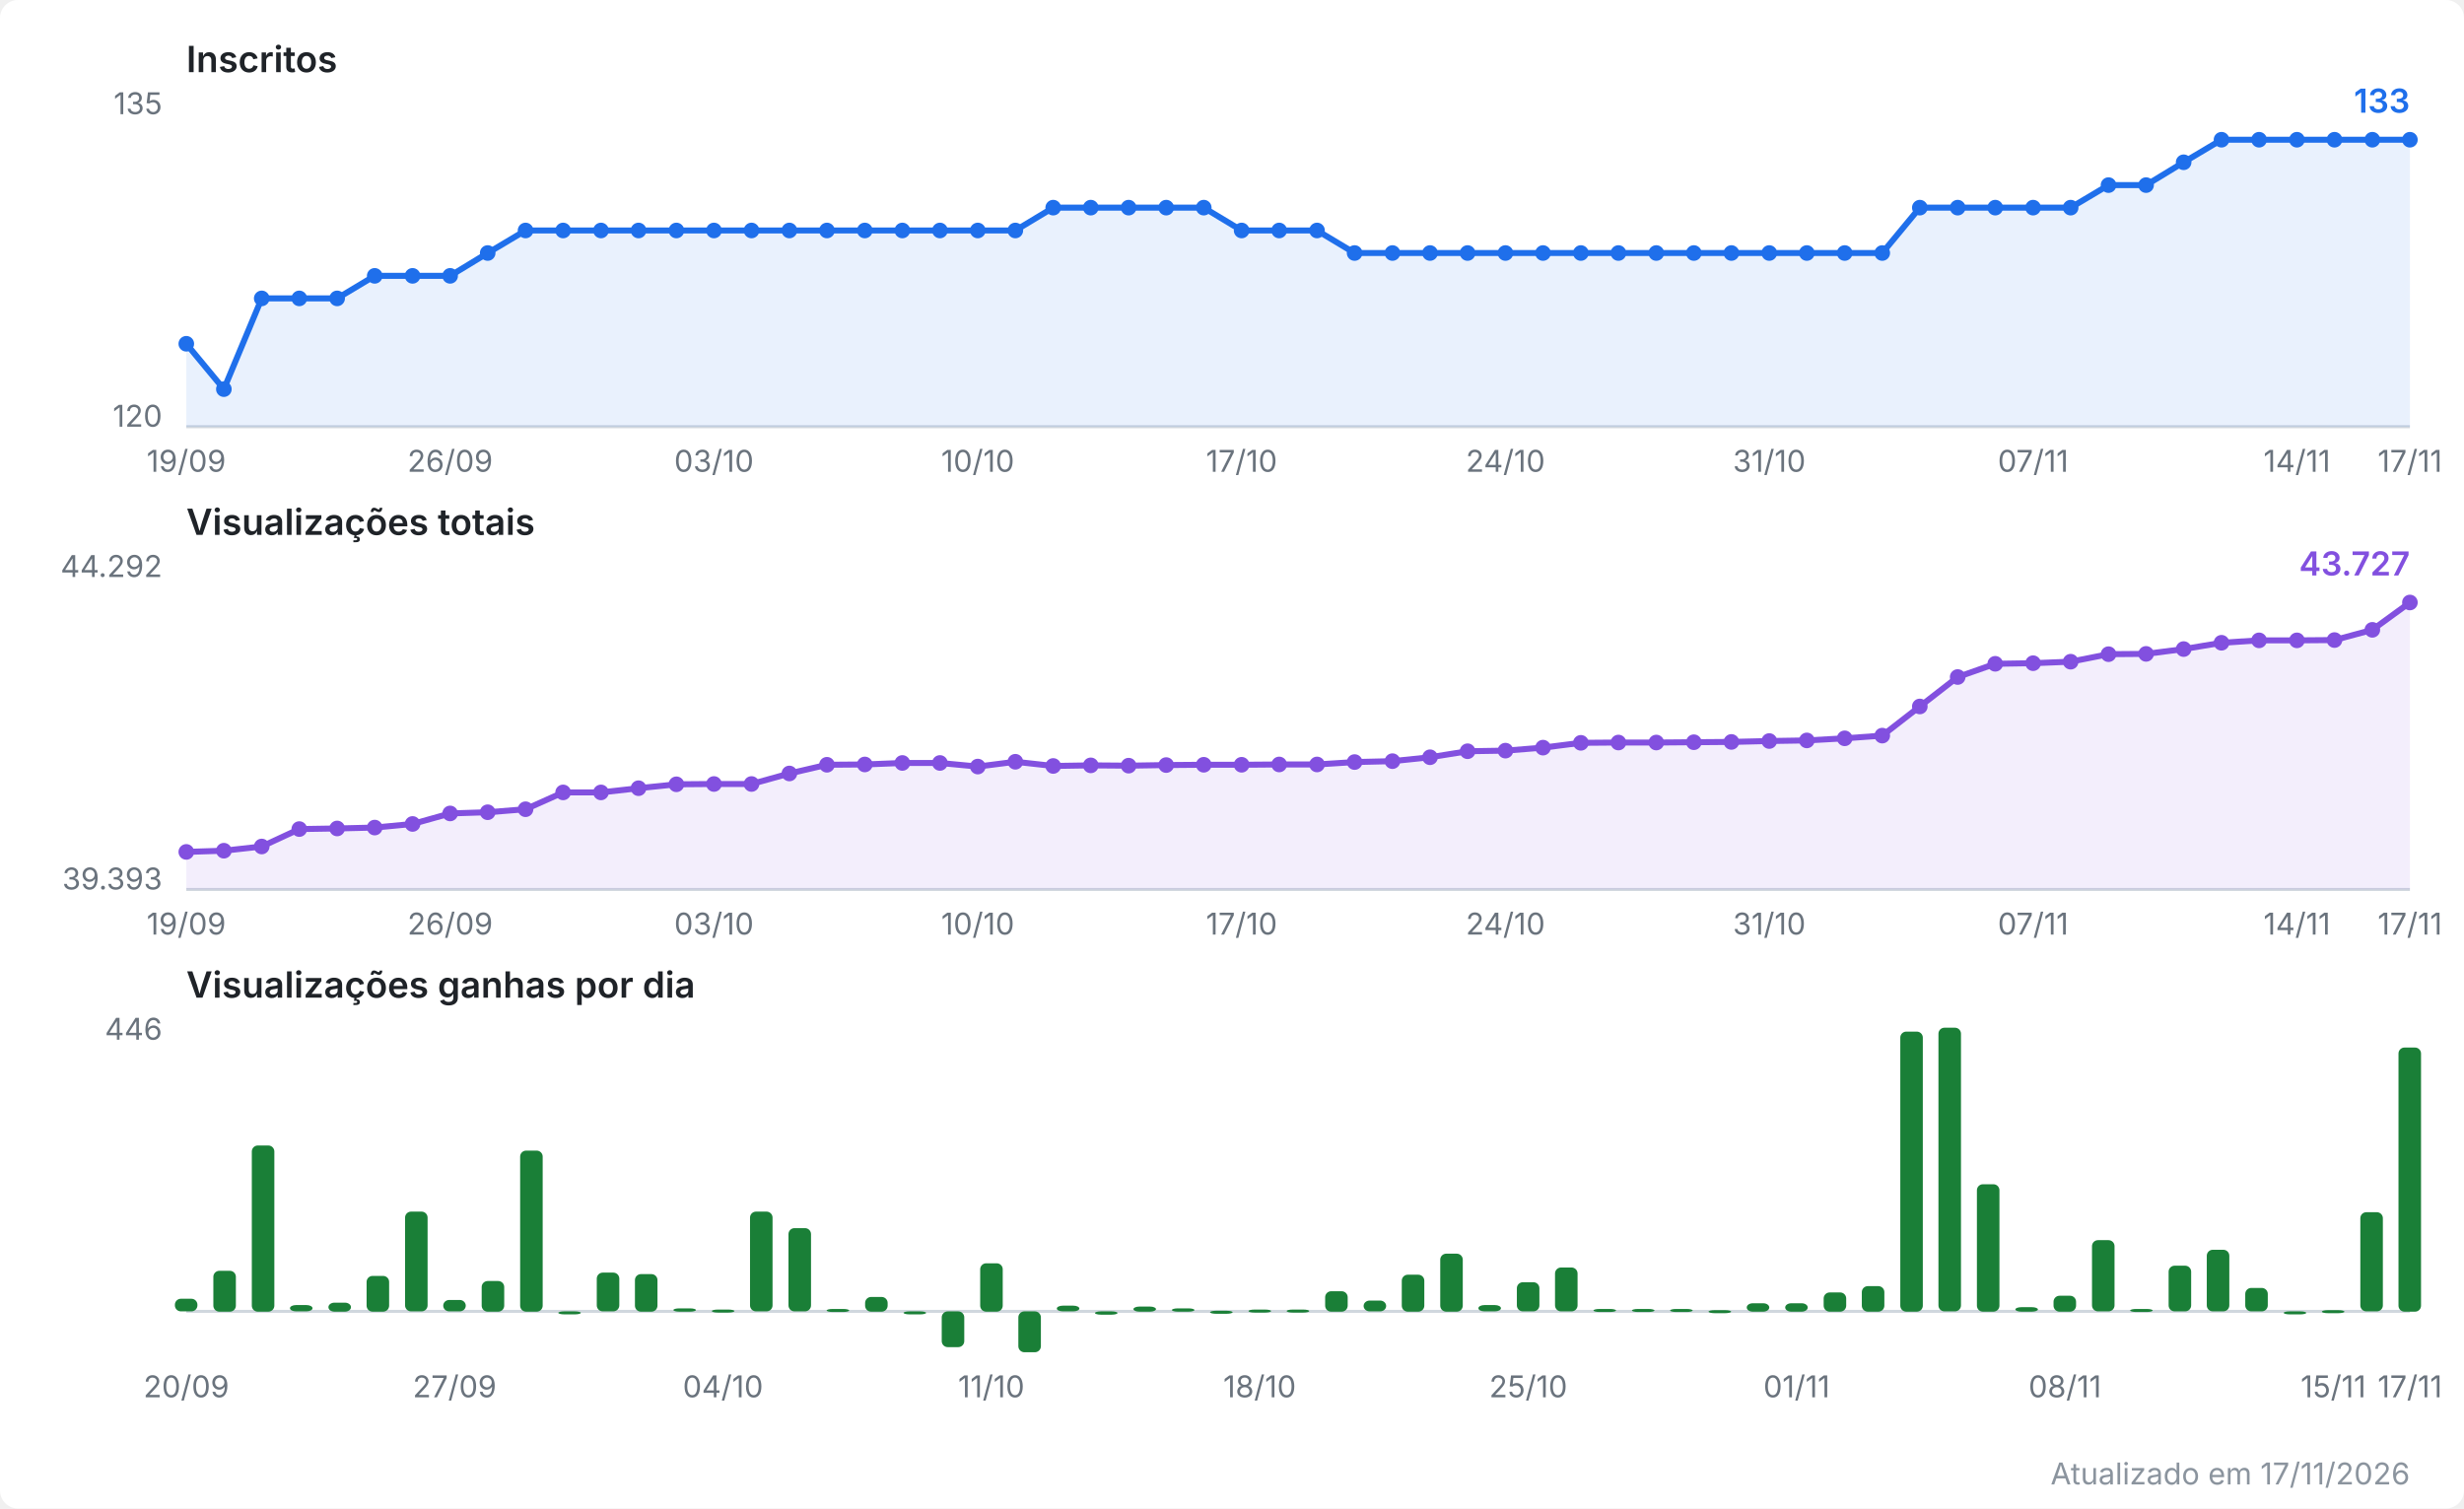
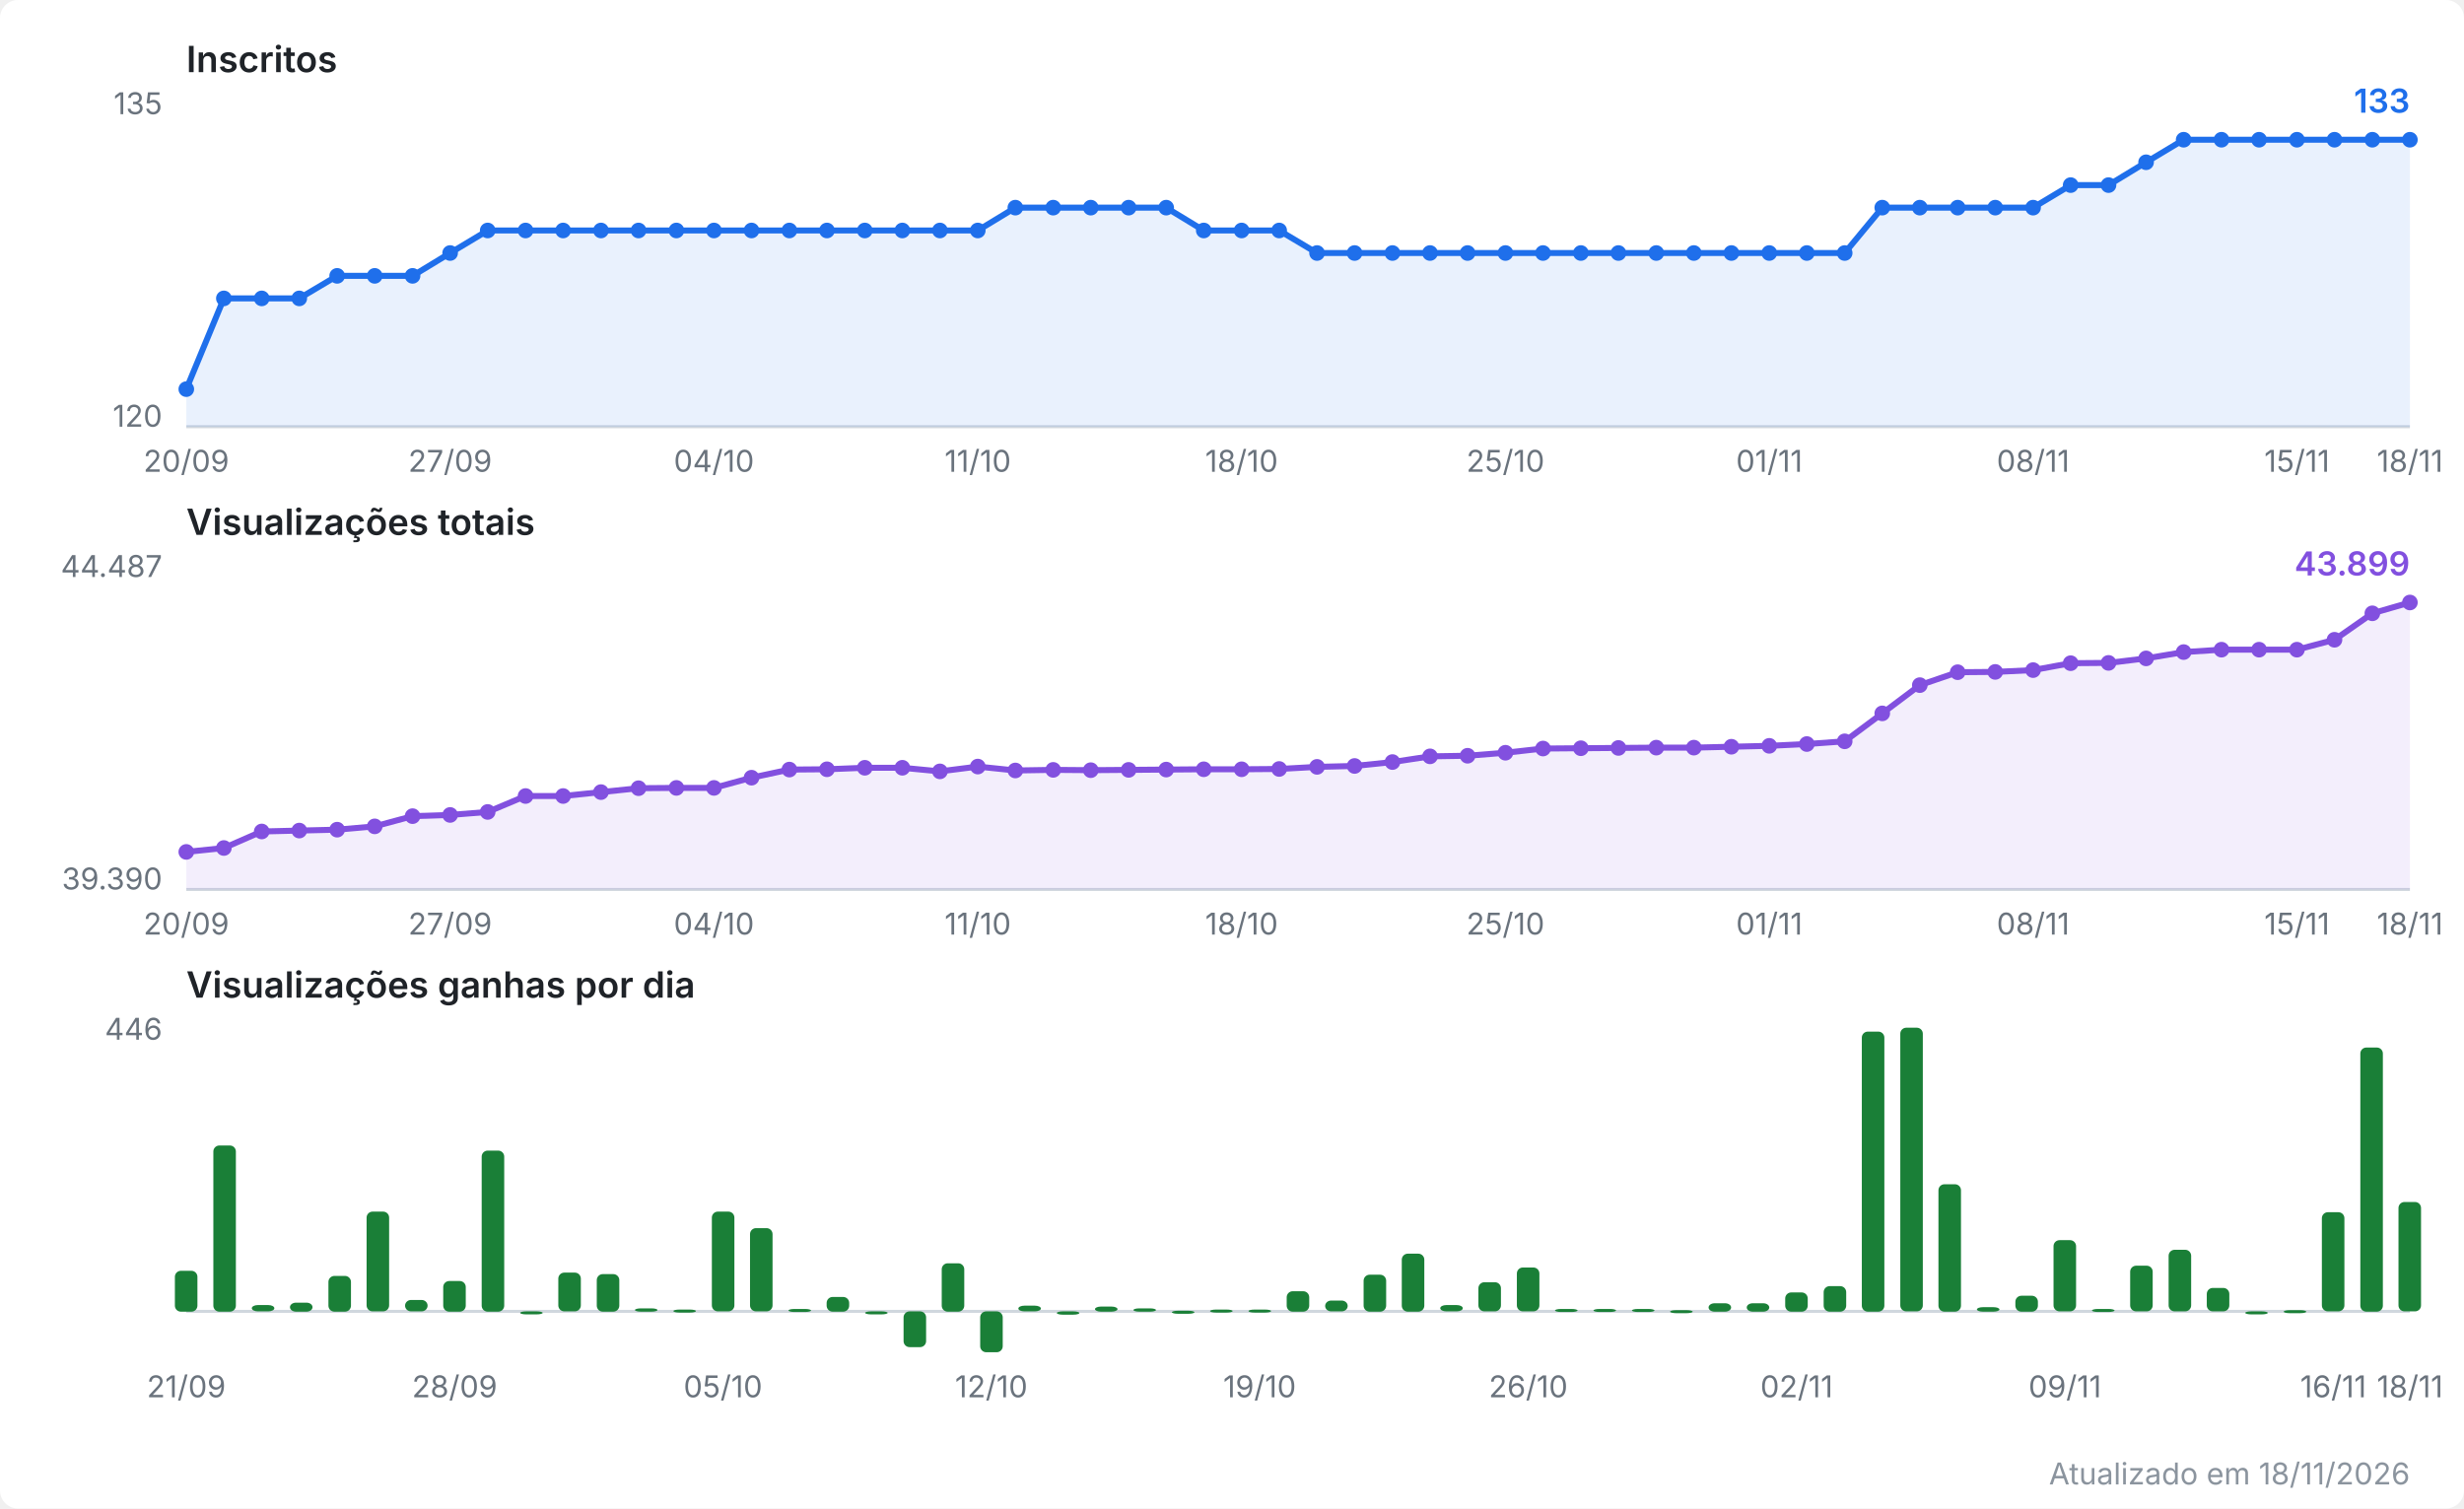
<svg xmlns="http://www.w3.org/2000/svg" viewBox="0 0 820 502" width="820" height="502" role="img" aria-label="Evolução do canal no YouTube">
  <style>
  .fundo { fill: #ffffff; }
  .titulo { font: 600 12px system-ui, -apple-system, Segoe UI, sans-serif; fill: #1f2328; }
  .escala { font: 10px system-ui, -apple-system, Segoe UI, sans-serif; fill: #6a737d; }
  .valor  { font: 600 11px system-ui, -apple-system, Segoe UI, sans-serif; }
  .rodape { font: 10px system-ui, -apple-system, Segoe UI, sans-serif; fill: #8b949e; }
  .eixo { stroke: #d0d7de; stroke-width: 1; }
  .linha { fill: none; stroke-width: 2; stroke-linejoin: round; stroke-linecap: round; }
  .inscritos { stroke: #1f6feb; }
  .inscritos.area { fill: #1f6feb; opacity: 0.10; stroke: none; }
  .inscritos.ponto, .inscritos.valor { fill: #1f6feb; stroke: none; }
  .views { stroke: #8250df; }
  .views.area { fill: #8250df; opacity: 0.10; stroke: none; }
  .views.ponto, .views.valor { fill: #8250df; stroke: none; }
  .barra.ganho { fill: #1a7f37; }
  @media (prefers-color-scheme: dark) {
    .fundo { fill: #0d1117; }
    .titulo { fill: #e6edf3; }
    .escala, .rodape { fill: #8b949e; }
    .eixo { stroke: #30363d; }
    .inscritos { stroke: #58a6ff; }
    .inscritos.area { fill: #58a6ff; }
    .inscritos.ponto, .inscritos.valor { fill: #58a6ff; }
    .views { stroke: #bc8cff; }
    .views.area { fill: #bc8cff; }
    .views.ponto, .views.valor { fill: #bc8cff; }
    .barra.ganho { fill: #3fb950; }
  }
</style>
  <rect class="fundo" width="820" height="502" rx="6" />
  <text class="titulo" x="62" y="24.0">Inscritos</text>
  <line class="eixo" x1="62" y1="142.0" x2="802" y2="142.0" />
  <text class="escala" x="54" y="38.0" text-anchor="end">135</text>
  <text class="escala" x="54" y="142.0" text-anchor="end">120</text>
-   <polygon class="area inscritos" points="62.0,142.0 62.0,114.4 74.5,129.5 87.1,99.3 99.6,99.3 112.2,99.3 124.7,91.8 137.3,91.8 149.8,91.8 162.3,84.2 174.9,76.7 187.4,76.7 200.0,76.7 212.5,76.7 225.1,76.7 237.6,76.7 250.1,76.7 262.7,76.7 275.2,76.7 287.8,76.7 300.3,76.7 312.8,76.7 325.4,76.7 337.9,76.7 350.5,69.1 363.0,69.1 375.6,69.1 388.1,69.1 400.6,69.1 413.2,76.7 425.7,76.7 438.3,76.7 450.8,84.2 463.4,84.2 475.9,84.2 488.4,84.2 501.0,84.2 513.5,84.2 526.1,84.2 538.6,84.2 551.2,84.2 563.7,84.2 576.2,84.2 588.8,84.2 601.3,84.2 613.9,84.2 626.4,84.2 638.9,69.1 651.5,69.1 664.0,69.1 676.6,69.1 689.1,69.1 701.7,61.6 714.2,61.6 726.7,54.0 739.3,46.5 751.8,46.5 764.4,46.5 776.9,46.5 789.5,46.5 802.0,46.5 802.0,142.0" />
-   <polyline class="linha inscritos" points="62.0,114.4 74.5,129.5 87.1,99.3 99.6,99.3 112.2,99.3 124.7,91.8 137.3,91.8 149.8,91.8 162.3,84.2 174.9,76.7 187.4,76.7 200.0,76.7 212.5,76.7 225.1,76.7 237.6,76.7 250.1,76.7 262.7,76.7 275.2,76.7 287.8,76.7 300.3,76.7 312.8,76.7 325.4,76.7 337.9,76.7 350.5,69.1 363.0,69.1 375.6,69.1 388.1,69.1 400.6,69.1 413.2,76.7 425.7,76.7 438.3,76.7 450.8,84.2 463.4,84.2 475.9,84.2 488.4,84.2 501.0,84.2 513.5,84.2 526.1,84.2 538.6,84.2 551.2,84.2 563.7,84.2 576.2,84.2 588.8,84.2 601.3,84.2 613.9,84.2 626.4,84.2 638.9,69.1 651.5,69.1 664.0,69.1 676.6,69.1 689.1,69.1 701.7,61.6 714.2,61.6 726.7,54.0 739.3,46.5 751.8,46.5 764.4,46.5 776.9,46.5 789.5,46.5 802.0,46.5" />
-   <circle class="ponto inscritos" cx="62.0" cy="114.4" r="2.6" />
-   <circle class="ponto inscritos" cx="74.5" cy="129.5" r="2.6" />
+   <polygon class="area inscritos" points="62.0,142.0 62.0,129.5 74.5,99.3 87.1,99.3 99.6,99.3 112.2,91.8 124.7,91.8 137.3,91.8 149.8,84.2 162.3,76.7 174.9,76.7 187.4,76.7 200.0,76.7 212.5,76.7 225.1,76.7 237.6,76.7 250.1,76.7 262.7,76.7 275.2,76.7 287.8,76.7 300.3,76.7 312.8,76.7 325.4,76.7 337.9,69.1 350.5,69.1 363.0,69.1 375.6,69.1 388.1,69.1 400.6,76.7 413.2,76.7 425.7,76.7 438.3,84.2 450.8,84.2 463.4,84.2 475.9,84.2 488.4,84.2 501.0,84.2 513.5,84.2 526.1,84.2 538.6,84.2 551.2,84.2 563.7,84.2 576.2,84.2 588.8,84.2 601.3,84.2 613.9,84.2 626.4,69.1 638.9,69.1 651.5,69.1 664.0,69.1 676.6,69.1 689.1,61.6 701.7,61.6 714.2,54.0 726.7,46.5 739.3,46.5 751.8,46.5 764.4,46.5 776.9,46.5 789.5,46.5 802.0,46.5 802.0,142.0" />
+   <polyline class="linha inscritos" points="62.0,129.5 74.5,99.3 87.1,99.3 99.6,99.3 112.2,91.8 124.7,91.8 137.3,91.8 149.8,84.2 162.3,76.7 174.9,76.7 187.4,76.7 200.0,76.7 212.5,76.7 225.1,76.7 237.6,76.7 250.1,76.7 262.7,76.7 275.2,76.7 287.8,76.7 300.3,76.7 312.8,76.7 325.4,76.7 337.9,69.1 350.5,69.1 363.0,69.1 375.6,69.1 388.1,69.1 400.6,76.7 413.2,76.7 425.7,76.7 438.3,84.2 450.8,84.2 463.4,84.2 475.9,84.2 488.4,84.2 501.0,84.2 513.5,84.2 526.1,84.2 538.6,84.2 551.2,84.2 563.7,84.2 576.2,84.2 588.8,84.2 601.3,84.2 613.9,84.2 626.4,69.1 638.9,69.1 651.5,69.1 664.0,69.1 676.6,69.1 689.1,61.6 701.7,61.6 714.2,54.0 726.7,46.5 739.3,46.5 751.8,46.5 764.4,46.5 776.9,46.5 789.5,46.5 802.0,46.5" />
+   <circle class="ponto inscritos" cx="62.0" cy="129.5" r="2.6" />
+   <circle class="ponto inscritos" cx="74.5" cy="99.3" r="2.6" />
  <circle class="ponto inscritos" cx="87.1" cy="99.3" r="2.6" />
  <circle class="ponto inscritos" cx="99.6" cy="99.3" r="2.6" />
-   <circle class="ponto inscritos" cx="112.2" cy="99.3" r="2.6" />
+   <circle class="ponto inscritos" cx="112.2" cy="91.8" r="2.6" />
  <circle class="ponto inscritos" cx="124.7" cy="91.8" r="2.6" />
  <circle class="ponto inscritos" cx="137.3" cy="91.8" r="2.6" />
-   <circle class="ponto inscritos" cx="149.8" cy="91.8" r="2.6" />
-   <circle class="ponto inscritos" cx="162.3" cy="84.2" r="2.6" />
+   <circle class="ponto inscritos" cx="149.8" cy="84.2" r="2.6" />
+   <circle class="ponto inscritos" cx="162.3" cy="76.7" r="2.6" />
  <circle class="ponto inscritos" cx="174.9" cy="76.7" r="2.6" />
  <circle class="ponto inscritos" cx="187.4" cy="76.7" r="2.6" />
  <circle class="ponto inscritos" cx="200.0" cy="76.7" r="2.6" />
  <circle class="ponto inscritos" cx="212.5" cy="76.7" r="2.6" />
  <circle class="ponto inscritos" cx="225.1" cy="76.7" r="2.6" />
  <circle class="ponto inscritos" cx="237.6" cy="76.7" r="2.6" />
  <circle class="ponto inscritos" cx="250.1" cy="76.7" r="2.6" />
  <circle class="ponto inscritos" cx="262.7" cy="76.7" r="2.6" />
  <circle class="ponto inscritos" cx="275.2" cy="76.7" r="2.6" />
  <circle class="ponto inscritos" cx="287.8" cy="76.7" r="2.6" />
  <circle class="ponto inscritos" cx="300.3" cy="76.7" r="2.6" />
  <circle class="ponto inscritos" cx="312.8" cy="76.7" r="2.6" />
  <circle class="ponto inscritos" cx="325.4" cy="76.7" r="2.6" />
-   <circle class="ponto inscritos" cx="337.9" cy="76.7" r="2.6" />
+   <circle class="ponto inscritos" cx="337.9" cy="69.1" r="2.6" />
  <circle class="ponto inscritos" cx="350.5" cy="69.1" r="2.6" />
  <circle class="ponto inscritos" cx="363.0" cy="69.1" r="2.6" />
  <circle class="ponto inscritos" cx="375.6" cy="69.1" r="2.6" />
  <circle class="ponto inscritos" cx="388.1" cy="69.1" r="2.6" />
-   <circle class="ponto inscritos" cx="400.6" cy="69.1" r="2.6" />
+   <circle class="ponto inscritos" cx="400.6" cy="76.7" r="2.6" />
  <circle class="ponto inscritos" cx="413.2" cy="76.7" r="2.6" />
  <circle class="ponto inscritos" cx="425.7" cy="76.7" r="2.6" />
-   <circle class="ponto inscritos" cx="438.3" cy="76.7" r="2.6" />
+   <circle class="ponto inscritos" cx="438.3" cy="84.2" r="2.6" />
  <circle class="ponto inscritos" cx="450.8" cy="84.2" r="2.6" />
  <circle class="ponto inscritos" cx="463.4" cy="84.2" r="2.6" />
  <circle class="ponto inscritos" cx="475.9" cy="84.2" r="2.6" />
  <circle class="ponto inscritos" cx="488.4" cy="84.2" r="2.6" />
  <circle class="ponto inscritos" cx="501.0" cy="84.2" r="2.6" />
  <circle class="ponto inscritos" cx="513.5" cy="84.2" r="2.6" />
  <circle class="ponto inscritos" cx="526.1" cy="84.2" r="2.6" />
  <circle class="ponto inscritos" cx="538.6" cy="84.2" r="2.6" />
  <circle class="ponto inscritos" cx="551.2" cy="84.2" r="2.6" />
  <circle class="ponto inscritos" cx="563.7" cy="84.2" r="2.6" />
  <circle class="ponto inscritos" cx="576.2" cy="84.2" r="2.6" />
  <circle class="ponto inscritos" cx="588.8" cy="84.2" r="2.6" />
  <circle class="ponto inscritos" cx="601.3" cy="84.2" r="2.6" />
  <circle class="ponto inscritos" cx="613.9" cy="84.2" r="2.6" />
-   <circle class="ponto inscritos" cx="626.4" cy="84.2" r="2.6" />
+   <circle class="ponto inscritos" cx="626.4" cy="69.1" r="2.6" />
  <circle class="ponto inscritos" cx="638.9" cy="69.1" r="2.6" />
  <circle class="ponto inscritos" cx="651.5" cy="69.1" r="2.6" />
  <circle class="ponto inscritos" cx="664.0" cy="69.1" r="2.6" />
  <circle class="ponto inscritos" cx="676.6" cy="69.1" r="2.6" />
-   <circle class="ponto inscritos" cx="689.1" cy="69.1" r="2.6" />
+   <circle class="ponto inscritos" cx="689.1" cy="61.6" r="2.6" />
  <circle class="ponto inscritos" cx="701.7" cy="61.6" r="2.6" />
-   <circle class="ponto inscritos" cx="714.2" cy="61.6" r="2.6" />
-   <circle class="ponto inscritos" cx="726.7" cy="54.0" r="2.6" />
+   <circle class="ponto inscritos" cx="714.2" cy="54.0" r="2.6" />
+   <circle class="ponto inscritos" cx="726.7" cy="46.5" r="2.6" />
  <circle class="ponto inscritos" cx="739.3" cy="46.5" r="2.6" />
  <circle class="ponto inscritos" cx="751.8" cy="46.5" r="2.6" />
  <circle class="ponto inscritos" cx="764.4" cy="46.5" r="2.6" />
  <circle class="ponto inscritos" cx="776.9" cy="46.5" r="2.6" />
  <circle class="ponto inscritos" cx="789.5" cy="46.5" r="2.6" />
  <circle class="ponto inscritos" cx="802.0" cy="46.5" r="2.6" />
  <text class="valor inscritos" x="802.0" y="37.5" text-anchor="end">133</text>
-   <text class="escala" x="62.0" y="157.0" text-anchor="middle">19/09</text>
-   <text class="escala" x="149.8" y="157.0" text-anchor="middle">26/09</text>
-   <text class="escala" x="237.6" y="157.0" text-anchor="middle">03/10</text>
-   <text class="escala" x="325.4" y="157.0" text-anchor="middle">10/10</text>
-   <text class="escala" x="413.2" y="157.0" text-anchor="middle">17/10</text>
-   <text class="escala" x="501.0" y="157.0" text-anchor="middle">24/10</text>
-   <text class="escala" x="588.8" y="157.0" text-anchor="middle">31/10</text>
-   <text class="escala" x="676.6" y="157.0" text-anchor="middle">07/11</text>
-   <text class="escala" x="764.4" y="157.0" text-anchor="middle">14/11</text>
-   <text class="escala" x="802.0" y="157.0" text-anchor="middle">17/11</text>
+   <text class="escala" x="62.0" y="157.0" text-anchor="middle">20/09</text>
+   <text class="escala" x="149.8" y="157.0" text-anchor="middle">27/09</text>
+   <text class="escala" x="237.6" y="157.0" text-anchor="middle">04/10</text>
+   <text class="escala" x="325.4" y="157.0" text-anchor="middle">11/10</text>
+   <text class="escala" x="413.2" y="157.0" text-anchor="middle">18/10</text>
+   <text class="escala" x="501.0" y="157.0" text-anchor="middle">25/10</text>
+   <text class="escala" x="588.8" y="157.0" text-anchor="middle">01/11</text>
+   <text class="escala" x="676.6" y="157.0" text-anchor="middle">08/11</text>
+   <text class="escala" x="764.4" y="157.0" text-anchor="middle">15/11</text>
+   <text class="escala" x="802.0" y="157.0" text-anchor="middle">18/11</text>
  <text class="titulo" x="62" y="178.0">Visualizações totais</text>
  <line class="eixo" x1="62" y1="296.0" x2="802" y2="296.0" />
-   <text class="escala" x="54" y="192.0" text-anchor="end">44.292</text>
-   <text class="escala" x="54" y="296.0" text-anchor="end">39.393</text>
-   <polygon class="area views" points="62.0,296.0 62.0,283.5 74.5,283.1 87.1,281.7 99.6,275.9 112.2,275.7 124.7,275.4 137.3,274.2 149.8,270.7 162.3,270.3 174.9,269.3 187.4,263.7 200.0,263.7 212.5,262.3 225.1,261.0 237.6,260.9 250.1,260.9 262.7,257.4 275.2,254.5 287.8,254.4 300.3,253.9 312.8,253.9 325.4,255.1 337.9,253.5 350.5,254.9 363.0,254.7 375.6,254.8 388.1,254.6 400.6,254.5 413.2,254.5 425.7,254.4 438.3,254.4 450.8,253.6 463.4,253.3 475.9,252.0 488.4,250.0 501.0,249.8 513.5,248.8 526.1,247.2 538.6,247.1 551.2,247.1 563.7,247.0 576.2,246.9 588.8,246.6 601.3,246.4 613.9,245.7 626.4,244.8 638.9,235.1 651.5,225.3 664.0,220.9 676.6,220.7 689.1,220.2 701.7,217.7 714.2,217.6 726.7,216.0 739.3,213.9 751.8,213.1 764.4,213.1 776.9,213.0 789.5,209.6 802.0,200.5 802.0,296.0" />
-   <polyline class="linha views" points="62.0,283.5 74.5,283.1 87.1,281.7 99.6,275.9 112.2,275.7 124.7,275.4 137.3,274.2 149.8,270.7 162.3,270.3 174.9,269.3 187.4,263.7 200.0,263.7 212.5,262.3 225.1,261.0 237.6,260.9 250.1,260.9 262.7,257.4 275.2,254.5 287.8,254.4 300.3,253.9 312.8,253.9 325.4,255.1 337.9,253.5 350.5,254.9 363.0,254.7 375.6,254.8 388.1,254.6 400.6,254.5 413.2,254.5 425.7,254.4 438.3,254.4 450.8,253.6 463.4,253.3 475.9,252.0 488.4,250.0 501.0,249.8 513.5,248.8 526.1,247.2 538.6,247.1 551.2,247.1 563.7,247.0 576.2,246.9 588.8,246.6 601.3,246.4 613.9,245.7 626.4,244.8 638.9,235.1 651.5,225.3 664.0,220.9 676.6,220.7 689.1,220.2 701.7,217.7 714.2,217.6 726.7,216.0 739.3,213.9 751.8,213.1 764.4,213.1 776.9,213.0 789.5,209.6 802.0,200.5" />
+   <text class="escala" x="54" y="192.0" text-anchor="end">44.487</text>
+   <text class="escala" x="54" y="296.0" text-anchor="end">39.390</text>
+   <polygon class="area views" points="62.0,296.0 62.0,283.5 74.5,282.2 87.1,276.7 99.6,276.4 112.2,276.1 124.7,275.0 137.3,271.6 149.8,271.2 162.3,270.2 174.9,264.9 187.4,264.9 200.0,263.6 212.5,262.3 225.1,262.2 237.6,262.2 250.1,258.8 262.7,256.1 275.2,256.0 287.8,255.5 300.3,255.5 312.8,256.7 325.4,255.1 337.9,256.4 350.5,256.2 363.0,256.3 375.6,256.2 388.1,256.1 400.6,256.0 413.2,256.0 425.7,255.9 438.3,255.2 450.8,254.9 463.4,253.6 475.9,251.7 488.4,251.5 501.0,250.5 513.5,249.1 526.1,249.0 538.6,248.9 551.2,248.8 563.7,248.8 576.2,248.5 588.8,248.2 601.3,247.6 613.9,246.7 626.4,237.4 638.9,228.0 651.5,223.7 664.0,223.6 676.6,223.0 689.1,220.7 701.7,220.6 714.2,219.1 726.7,217.0 739.3,216.2 751.8,216.2 764.4,216.2 776.9,212.9 789.5,204.1 802.0,200.5 802.0,296.0" />
+   <polyline class="linha views" points="62.0,283.5 74.5,282.2 87.1,276.7 99.6,276.4 112.2,276.1 124.7,275.0 137.3,271.6 149.8,271.2 162.3,270.2 174.9,264.9 187.4,264.9 200.0,263.6 212.5,262.3 225.1,262.2 237.6,262.2 250.1,258.8 262.7,256.1 275.2,256.0 287.8,255.5 300.3,255.5 312.8,256.7 325.4,255.1 337.9,256.4 350.5,256.2 363.0,256.3 375.6,256.2 388.1,256.1 400.6,256.0 413.2,256.0 425.7,255.9 438.3,255.2 450.8,254.9 463.4,253.6 475.9,251.7 488.4,251.5 501.0,250.5 513.5,249.1 526.1,249.0 538.6,248.9 551.2,248.8 563.7,248.8 576.2,248.5 588.8,248.2 601.3,247.6 613.9,246.7 626.4,237.4 638.9,228.0 651.5,223.7 664.0,223.6 676.6,223.0 689.1,220.7 701.7,220.6 714.2,219.1 726.7,217.0 739.3,216.2 751.8,216.2 764.4,216.2 776.9,212.9 789.5,204.1 802.0,200.5" />
  <circle class="ponto views" cx="62.0" cy="283.5" r="2.6" />
-   <circle class="ponto views" cx="74.5" cy="283.1" r="2.6" />
-   <circle class="ponto views" cx="87.1" cy="281.7" r="2.6" />
-   <circle class="ponto views" cx="99.6" cy="275.9" r="2.6" />
-   <circle class="ponto views" cx="112.2" cy="275.7" r="2.6" />
-   <circle class="ponto views" cx="124.7" cy="275.4" r="2.6" />
-   <circle class="ponto views" cx="137.3" cy="274.2" r="2.6" />
-   <circle class="ponto views" cx="149.8" cy="270.7" r="2.6" />
-   <circle class="ponto views" cx="162.3" cy="270.3" r="2.6" />
-   <circle class="ponto views" cx="174.9" cy="269.3" r="2.6" />
-   <circle class="ponto views" cx="187.4" cy="263.7" r="2.6" />
-   <circle class="ponto views" cx="200.0" cy="263.7" r="2.6" />
+   <circle class="ponto views" cx="74.5" cy="282.2" r="2.6" />
+   <circle class="ponto views" cx="87.1" cy="276.7" r="2.6" />
+   <circle class="ponto views" cx="99.6" cy="276.4" r="2.6" />
+   <circle class="ponto views" cx="112.2" cy="276.1" r="2.6" />
+   <circle class="ponto views" cx="124.7" cy="275.0" r="2.6" />
+   <circle class="ponto views" cx="137.3" cy="271.6" r="2.6" />
+   <circle class="ponto views" cx="149.8" cy="271.2" r="2.6" />
+   <circle class="ponto views" cx="162.3" cy="270.2" r="2.6" />
+   <circle class="ponto views" cx="174.9" cy="264.9" r="2.6" />
+   <circle class="ponto views" cx="187.4" cy="264.9" r="2.6" />
+   <circle class="ponto views" cx="200.0" cy="263.6" r="2.6" />
  <circle class="ponto views" cx="212.5" cy="262.3" r="2.6" />
-   <circle class="ponto views" cx="225.1" cy="261.0" r="2.6" />
-   <circle class="ponto views" cx="237.6" cy="260.9" r="2.6" />
-   <circle class="ponto views" cx="250.1" cy="260.9" r="2.6" />
-   <circle class="ponto views" cx="262.7" cy="257.4" r="2.6" />
-   <circle class="ponto views" cx="275.2" cy="254.5" r="2.6" />
-   <circle class="ponto views" cx="287.8" cy="254.4" r="2.6" />
-   <circle class="ponto views" cx="300.3" cy="253.9" r="2.6" />
-   <circle class="ponto views" cx="312.8" cy="253.9" r="2.6" />
+   <circle class="ponto views" cx="225.1" cy="262.2" r="2.6" />
+   <circle class="ponto views" cx="237.6" cy="262.2" r="2.6" />
+   <circle class="ponto views" cx="250.1" cy="258.8" r="2.6" />
+   <circle class="ponto views" cx="262.7" cy="256.1" r="2.6" />
+   <circle class="ponto views" cx="275.2" cy="256.0" r="2.6" />
+   <circle class="ponto views" cx="287.8" cy="255.5" r="2.6" />
+   <circle class="ponto views" cx="300.3" cy="255.5" r="2.6" />
+   <circle class="ponto views" cx="312.8" cy="256.7" r="2.6" />
  <circle class="ponto views" cx="325.4" cy="255.1" r="2.6" />
-   <circle class="ponto views" cx="337.9" cy="253.5" r="2.6" />
-   <circle class="ponto views" cx="350.5" cy="254.9" r="2.6" />
-   <circle class="ponto views" cx="363.0" cy="254.7" r="2.6" />
-   <circle class="ponto views" cx="375.6" cy="254.8" r="2.6" />
-   <circle class="ponto views" cx="388.1" cy="254.6" r="2.6" />
-   <circle class="ponto views" cx="400.6" cy="254.5" r="2.6" />
-   <circle class="ponto views" cx="413.2" cy="254.5" r="2.6" />
-   <circle class="ponto views" cx="425.7" cy="254.4" r="2.6" />
-   <circle class="ponto views" cx="438.3" cy="254.4" r="2.6" />
-   <circle class="ponto views" cx="450.8" cy="253.6" r="2.6" />
-   <circle class="ponto views" cx="463.4" cy="253.3" r="2.6" />
-   <circle class="ponto views" cx="475.9" cy="252.0" r="2.6" />
-   <circle class="ponto views" cx="488.4" cy="250.0" r="2.6" />
-   <circle class="ponto views" cx="501.0" cy="249.8" r="2.6" />
-   <circle class="ponto views" cx="513.5" cy="248.8" r="2.6" />
-   <circle class="ponto views" cx="526.1" cy="247.2" r="2.6" />
-   <circle class="ponto views" cx="538.6" cy="247.1" r="2.6" />
-   <circle class="ponto views" cx="551.2" cy="247.1" r="2.6" />
-   <circle class="ponto views" cx="563.7" cy="247.0" r="2.6" />
-   <circle class="ponto views" cx="576.2" cy="246.9" r="2.6" />
-   <circle class="ponto views" cx="588.8" cy="246.6" r="2.6" />
-   <circle class="ponto views" cx="601.3" cy="246.4" r="2.6" />
-   <circle class="ponto views" cx="613.9" cy="245.7" r="2.6" />
-   <circle class="ponto views" cx="626.4" cy="244.8" r="2.6" />
-   <circle class="ponto views" cx="638.9" cy="235.1" r="2.6" />
-   <circle class="ponto views" cx="651.5" cy="225.3" r="2.6" />
-   <circle class="ponto views" cx="664.0" cy="220.9" r="2.6" />
-   <circle class="ponto views" cx="676.6" cy="220.7" r="2.6" />
-   <circle class="ponto views" cx="689.1" cy="220.2" r="2.6" />
-   <circle class="ponto views" cx="701.7" cy="217.7" r="2.6" />
-   <circle class="ponto views" cx="714.2" cy="217.6" r="2.6" />
-   <circle class="ponto views" cx="726.7" cy="216.0" r="2.6" />
-   <circle class="ponto views" cx="739.3" cy="213.9" r="2.6" />
-   <circle class="ponto views" cx="751.8" cy="213.1" r="2.6" />
-   <circle class="ponto views" cx="764.4" cy="213.1" r="2.6" />
-   <circle class="ponto views" cx="776.9" cy="213.0" r="2.6" />
-   <circle class="ponto views" cx="789.5" cy="209.6" r="2.6" />
+   <circle class="ponto views" cx="337.9" cy="256.4" r="2.6" />
+   <circle class="ponto views" cx="350.5" cy="256.2" r="2.6" />
+   <circle class="ponto views" cx="363.0" cy="256.3" r="2.6" />
+   <circle class="ponto views" cx="375.6" cy="256.2" r="2.6" />
+   <circle class="ponto views" cx="388.1" cy="256.1" r="2.6" />
+   <circle class="ponto views" cx="400.6" cy="256.0" r="2.6" />
+   <circle class="ponto views" cx="413.2" cy="256.0" r="2.6" />
+   <circle class="ponto views" cx="425.7" cy="255.9" r="2.6" />
+   <circle class="ponto views" cx="438.3" cy="255.2" r="2.6" />
+   <circle class="ponto views" cx="450.8" cy="254.9" r="2.6" />
+   <circle class="ponto views" cx="463.4" cy="253.6" r="2.6" />
+   <circle class="ponto views" cx="475.9" cy="251.7" r="2.6" />
+   <circle class="ponto views" cx="488.4" cy="251.5" r="2.6" />
+   <circle class="ponto views" cx="501.0" cy="250.5" r="2.6" />
+   <circle class="ponto views" cx="513.5" cy="249.1" r="2.6" />
+   <circle class="ponto views" cx="526.1" cy="249.0" r="2.6" />
+   <circle class="ponto views" cx="538.6" cy="248.9" r="2.6" />
+   <circle class="ponto views" cx="551.2" cy="248.8" r="2.6" />
+   <circle class="ponto views" cx="563.7" cy="248.8" r="2.6" />
+   <circle class="ponto views" cx="576.2" cy="248.5" r="2.6" />
+   <circle class="ponto views" cx="588.8" cy="248.2" r="2.6" />
+   <circle class="ponto views" cx="601.3" cy="247.6" r="2.6" />
+   <circle class="ponto views" cx="613.9" cy="246.7" r="2.6" />
+   <circle class="ponto views" cx="626.4" cy="237.4" r="2.6" />
+   <circle class="ponto views" cx="638.9" cy="228.0" r="2.6" />
+   <circle class="ponto views" cx="651.5" cy="223.7" r="2.6" />
+   <circle class="ponto views" cx="664.0" cy="223.6" r="2.6" />
+   <circle class="ponto views" cx="676.6" cy="223.0" r="2.6" />
+   <circle class="ponto views" cx="689.1" cy="220.7" r="2.6" />
+   <circle class="ponto views" cx="701.7" cy="220.6" r="2.6" />
+   <circle class="ponto views" cx="714.2" cy="219.1" r="2.6" />
+   <circle class="ponto views" cx="726.7" cy="217.0" r="2.6" />
+   <circle class="ponto views" cx="739.3" cy="216.2" r="2.6" />
+   <circle class="ponto views" cx="751.8" cy="216.2" r="2.6" />
+   <circle class="ponto views" cx="764.4" cy="216.2" r="2.6" />
+   <circle class="ponto views" cx="776.9" cy="212.9" r="2.6" />
+   <circle class="ponto views" cx="789.5" cy="204.1" r="2.6" />
  <circle class="ponto views" cx="802.0" cy="200.5" r="2.6" />
-   <text class="valor views" x="802.0" y="191.5" text-anchor="end">43.727</text>
-   <text class="escala" x="62.0" y="311.0" text-anchor="middle">19/09</text>
-   <text class="escala" x="149.8" y="311.0" text-anchor="middle">26/09</text>
-   <text class="escala" x="237.6" y="311.0" text-anchor="middle">03/10</text>
-   <text class="escala" x="325.4" y="311.0" text-anchor="middle">10/10</text>
-   <text class="escala" x="413.2" y="311.0" text-anchor="middle">17/10</text>
-   <text class="escala" x="501.0" y="311.0" text-anchor="middle">24/10</text>
-   <text class="escala" x="588.8" y="311.0" text-anchor="middle">31/10</text>
-   <text class="escala" x="676.6" y="311.0" text-anchor="middle">07/11</text>
-   <text class="escala" x="764.4" y="311.0" text-anchor="middle">14/11</text>
-   <text class="escala" x="802.0" y="311.0" text-anchor="middle">17/11</text>
+   <text class="valor views" x="802.0" y="191.5" text-anchor="end">43.899</text>
+   <text class="escala" x="62.0" y="311.0" text-anchor="middle">20/09</text>
+   <text class="escala" x="149.8" y="311.0" text-anchor="middle">27/09</text>
+   <text class="escala" x="237.6" y="311.0" text-anchor="middle">04/10</text>
+   <text class="escala" x="325.4" y="311.0" text-anchor="middle">11/10</text>
+   <text class="escala" x="413.2" y="311.0" text-anchor="middle">18/10</text>
+   <text class="escala" x="501.0" y="311.0" text-anchor="middle">25/10</text>
+   <text class="escala" x="588.8" y="311.0" text-anchor="middle">01/11</text>
+   <text class="escala" x="676.6" y="311.0" text-anchor="middle">08/11</text>
+   <text class="escala" x="764.4" y="311.0" text-anchor="middle">15/11</text>
+   <text class="escala" x="802.0" y="311.0" text-anchor="middle">18/11</text>
  <text class="titulo" x="62" y="332.0">Visualizações ganhas por dia</text>
  <line class="eixo" x1="62" y1="436.4" x2="802" y2="436.4" />
  <text class="escala" x="54" y="346.0" text-anchor="end">446</text>
-   <rect class="barra ganho" x="58.2" y="432.2" width="7.5" height="4.2" rx="2" />
-   <rect class="barra ganho" x="71.0" y="422.9" width="7.5" height="13.6" rx="2" />
-   <rect class="barra ganho" x="83.8" y="381.2" width="7.5" height="55.3" rx="2" />
-   <rect class="barra ganho" x="96.5" y="434.3" width="7.5" height="2.1" rx="2" />
-   <rect class="barra ganho" x="109.3" y="433.5" width="7.5" height="3.0" rx="2" />
-   <rect class="barra ganho" x="122.0" y="424.6" width="7.5" height="11.9" rx="2" />
-   <rect class="barra ganho" x="134.8" y="403.2" width="7.5" height="33.2" rx="2" />
-   <rect class="barra ganho" x="147.5" y="432.6" width="7.5" height="3.8" rx="2" />
-   <rect class="barra ganho" x="160.3" y="426.3" width="7.5" height="10.2" rx="2" />
-   <rect class="barra ganho" x="173.1" y="382.9" width="7.5" height="53.6" rx="2" />
-   <rect class="barra ganho" x="185.8" y="436.4" width="7.5" height="1.0" rx="2" />
-   <rect class="barra ganho" x="198.6" y="423.5" width="7.5" height="12.9" rx="2" />
-   <rect class="barra ganho" x="211.3" y="424.0" width="7.5" height="12.5" rx="2" />
-   <rect class="barra ganho" x="224.1" y="435.4" width="7.5" height="1.1" rx="2" />
-   <rect class="barra ganho" x="236.9" y="435.8" width="7.5" height="1.0" rx="2" />
-   <rect class="barra ganho" x="249.6" y="403.2" width="7.5" height="33.2" rx="2" />
-   <rect class="barra ganho" x="262.4" y="408.7" width="7.5" height="27.7" rx="2" />
-   <rect class="barra ganho" x="275.1" y="435.6" width="7.5" height="1.0" rx="2" />
-   <rect class="barra ganho" x="287.9" y="431.6" width="7.5" height="4.9" rx="2" />
-   <rect class="barra ganho" x="300.7" y="436.4" width="7.5" height="1.0" rx="2" />
-   <rect class="barra ganho" x="313.4" y="436.4" width="7.5" height="11.9" rx="2" />
-   <rect class="barra ganho" x="326.2" y="420.4" width="7.5" height="16.1" rx="2" />
-   <rect class="barra ganho" x="338.9" y="436.4" width="7.5" height="13.6" rx="2" />
-   <rect class="barra ganho" x="351.7" y="434.5" width="7.5" height="1.9" rx="2" />
-   <rect class="barra ganho" x="364.4" y="436.4" width="7.5" height="1.1" rx="2" />
-   <rect class="barra ganho" x="377.2" y="434.8" width="7.5" height="1.7" rx="2" />
-   <rect class="barra ganho" x="390.0" y="435.4" width="7.5" height="1.1" rx="2" />
-   <rect class="barra ganho" x="402.7" y="436.2" width="7.5" height="1.0" rx="2" />
+   <rect class="barra ganho" x="58.2" y="422.9" width="7.5" height="13.6" rx="2" />
+   <rect class="barra ganho" x="71.0" y="381.2" width="7.5" height="55.3" rx="2" />
+   <rect class="barra ganho" x="83.8" y="434.3" width="7.5" height="2.1" rx="2" />
+   <rect class="barra ganho" x="96.5" y="433.5" width="7.5" height="3.0" rx="2" />
+   <rect class="barra ganho" x="109.3" y="424.6" width="7.5" height="11.9" rx="2" />
+   <rect class="barra ganho" x="122.0" y="403.2" width="7.5" height="33.2" rx="2" />
+   <rect class="barra ganho" x="134.8" y="432.6" width="7.5" height="3.8" rx="2" />
+   <rect class="barra ganho" x="147.5" y="426.3" width="7.5" height="10.2" rx="2" />
+   <rect class="barra ganho" x="160.3" y="382.9" width="7.5" height="53.6" rx="2" />
+   <rect class="barra ganho" x="173.1" y="436.4" width="7.5" height="1.0" rx="2" />
+   <rect class="barra ganho" x="185.8" y="423.5" width="7.5" height="12.9" rx="2" />
+   <rect class="barra ganho" x="198.6" y="424.0" width="7.5" height="12.5" rx="2" />
+   <rect class="barra ganho" x="211.3" y="435.4" width="7.5" height="1.1" rx="2" />
+   <rect class="barra ganho" x="224.1" y="435.8" width="7.5" height="1.0" rx="2" />
+   <rect class="barra ganho" x="236.9" y="403.2" width="7.5" height="33.2" rx="2" />
+   <rect class="barra ganho" x="249.6" y="408.7" width="7.5" height="27.7" rx="2" />
+   <rect class="barra ganho" x="262.4" y="435.6" width="7.5" height="1.0" rx="2" />
+   <rect class="barra ganho" x="275.1" y="431.6" width="7.5" height="4.9" rx="2" />
+   <rect class="barra ganho" x="287.9" y="436.4" width="7.5" height="1.0" rx="2" />
+   <rect class="barra ganho" x="300.7" y="436.4" width="7.5" height="11.9" rx="2" />
+   <rect class="barra ganho" x="313.4" y="420.4" width="7.5" height="16.1" rx="2" />
+   <rect class="barra ganho" x="326.2" y="436.4" width="7.5" height="13.6" rx="2" />
+   <rect class="barra ganho" x="338.9" y="434.5" width="7.5" height="1.9" rx="2" />
+   <rect class="barra ganho" x="351.7" y="436.4" width="7.5" height="1.1" rx="2" />
+   <rect class="barra ganho" x="364.4" y="434.8" width="7.5" height="1.7" rx="2" />
+   <rect class="barra ganho" x="377.2" y="435.4" width="7.5" height="1.1" rx="2" />
+   <rect class="barra ganho" x="390.0" y="436.2" width="7.5" height="1.0" rx="2" />
+   <rect class="barra ganho" x="402.7" y="435.8" width="7.5" height="1.0" rx="2" />
  <rect class="barra ganho" x="415.5" y="435.8" width="7.5" height="1.0" rx="2" />
-   <rect class="barra ganho" x="428.2" y="435.8" width="7.5" height="1.0" rx="2" />
-   <rect class="barra ganho" x="441.0" y="429.7" width="7.5" height="6.8" rx="2" />
-   <rect class="barra ganho" x="453.8" y="432.8" width="7.5" height="3.6" rx="2" />
-   <rect class="barra ganho" x="466.5" y="424.2" width="7.5" height="12.3" rx="2" />
-   <rect class="barra ganho" x="479.3" y="417.2" width="7.5" height="19.3" rx="2" />
-   <rect class="barra ganho" x="492.0" y="434.3" width="7.5" height="2.1" rx="2" />
-   <rect class="barra ganho" x="504.8" y="426.7" width="7.5" height="9.7" rx="2" />
-   <rect class="barra ganho" x="517.5" y="421.8" width="7.5" height="14.6" rx="2" />
+   <rect class="barra ganho" x="428.2" y="429.7" width="7.5" height="6.8" rx="2" />
+   <rect class="barra ganho" x="441.0" y="432.8" width="7.5" height="3.6" rx="2" />
+   <rect class="barra ganho" x="453.8" y="424.2" width="7.5" height="12.3" rx="2" />
+   <rect class="barra ganho" x="466.5" y="417.2" width="7.5" height="19.3" rx="2" />
+   <rect class="barra ganho" x="479.3" y="434.3" width="7.5" height="2.1" rx="2" />
+   <rect class="barra ganho" x="492.0" y="426.7" width="7.5" height="9.7" rx="2" />
+   <rect class="barra ganho" x="504.8" y="421.8" width="7.5" height="14.6" rx="2" />
+   <rect class="barra ganho" x="517.5" y="435.6" width="7.5" height="1.0" rx="2" />
  <rect class="barra ganho" x="530.3" y="435.6" width="7.5" height="1.0" rx="2" />
  <rect class="barra ganho" x="543.1" y="435.6" width="7.5" height="1.0" rx="2" />
-   <rect class="barra ganho" x="555.8" y="435.6" width="7.5" height="1.0" rx="2" />
-   <rect class="barra ganho" x="568.6" y="436.0" width="7.5" height="1.0" rx="2" />
+   <rect class="barra ganho" x="555.8" y="436.0" width="7.5" height="1.0" rx="2" />
+   <rect class="barra ganho" x="568.6" y="433.7" width="7.5" height="2.8" rx="2" />
  <rect class="barra ganho" x="581.3" y="433.7" width="7.5" height="2.8" rx="2" />
-   <rect class="barra ganho" x="594.1" y="433.7" width="7.5" height="2.8" rx="2" />
-   <rect class="barra ganho" x="606.9" y="430.1" width="7.5" height="6.4" rx="2" />
-   <rect class="barra ganho" x="619.6" y="428.0" width="7.5" height="8.5" rx="2" />
-   <rect class="barra ganho" x="632.4" y="343.3" width="7.5" height="93.2" rx="2" />
-   <rect class="barra ganho" x="645.1" y="342.0" width="7.5" height="94.4" rx="2" />
-   <rect class="barra ganho" x="657.9" y="394.1" width="7.5" height="42.4" rx="2" />
-   <rect class="barra ganho" x="670.7" y="435.0" width="7.5" height="1.5" rx="2" />
-   <rect class="barra ganho" x="683.4" y="431.2" width="7.5" height="5.3" rx="2" />
-   <rect class="barra ganho" x="696.2" y="412.7" width="7.5" height="23.7" rx="2" />
-   <rect class="barra ganho" x="708.9" y="435.6" width="7.5" height="1.0" rx="2" />
-   <rect class="barra ganho" x="721.7" y="421.2" width="7.5" height="15.2" rx="2" />
-   <rect class="barra ganho" x="734.4" y="415.9" width="7.5" height="20.5" rx="2" />
-   <rect class="barra ganho" x="747.2" y="428.6" width="7.5" height="7.8" rx="2" />
-   <rect class="barra ganho" x="760.0" y="436.4" width="7.5" height="1.0" rx="2" />
-   <rect class="barra ganho" x="772.7" y="436.0" width="7.5" height="1.0" rx="2" />
-   <rect class="barra ganho" x="785.5" y="403.4" width="7.5" height="33.0" rx="2" />
-   <rect class="barra ganho" x="798.2" y="348.6" width="7.5" height="87.9" rx="2" />
-   <text class="escala" x="62.0" y="465.0" text-anchor="middle">20/09</text>
-   <text class="escala" x="151.3" y="465.0" text-anchor="middle">27/09</text>
-   <text class="escala" x="240.6" y="465.0" text-anchor="middle">04/10</text>
-   <text class="escala" x="329.9" y="465.0" text-anchor="middle">11/10</text>
-   <text class="escala" x="419.2" y="465.0" text-anchor="middle">18/10</text>
-   <text class="escala" x="508.6" y="465.0" text-anchor="middle">25/10</text>
-   <text class="escala" x="597.9" y="465.0" text-anchor="middle">01/11</text>
-   <text class="escala" x="687.2" y="465.0" text-anchor="middle">08/11</text>
-   <text class="escala" x="776.5" y="465.0" text-anchor="middle">15/11</text>
-   <text class="escala" x="802.0" y="465.0" text-anchor="middle">17/11</text>
-   <text class="rodape" x="802" y="494" text-anchor="end">Atualizado em 17/11/2026</text>
+   <rect class="barra ganho" x="594.1" y="430.1" width="7.5" height="6.4" rx="2" />
+   <rect class="barra ganho" x="606.9" y="428.0" width="7.5" height="8.5" rx="2" />
+   <rect class="barra ganho" x="619.6" y="343.3" width="7.5" height="93.2" rx="2" />
+   <rect class="barra ganho" x="632.4" y="342.0" width="7.5" height="94.4" rx="2" />
+   <rect class="barra ganho" x="645.1" y="394.1" width="7.5" height="42.4" rx="2" />
+   <rect class="barra ganho" x="657.9" y="435.0" width="7.5" height="1.5" rx="2" />
+   <rect class="barra ganho" x="670.7" y="431.2" width="7.5" height="5.3" rx="2" />
+   <rect class="barra ganho" x="683.4" y="412.7" width="7.5" height="23.7" rx="2" />
+   <rect class="barra ganho" x="696.2" y="435.6" width="7.5" height="1.0" rx="2" />
+   <rect class="barra ganho" x="708.9" y="421.2" width="7.5" height="15.2" rx="2" />
+   <rect class="barra ganho" x="721.7" y="415.9" width="7.5" height="20.5" rx="2" />
+   <rect class="barra ganho" x="734.4" y="428.6" width="7.5" height="7.8" rx="2" />
+   <rect class="barra ganho" x="747.2" y="436.4" width="7.5" height="1.0" rx="2" />
+   <rect class="barra ganho" x="760.0" y="436.0" width="7.5" height="1.0" rx="2" />
+   <rect class="barra ganho" x="772.7" y="403.4" width="7.5" height="33.0" rx="2" />
+   <rect class="barra ganho" x="785.5" y="348.6" width="7.5" height="87.9" rx="2" />
+   <rect class="barra ganho" x="798.2" y="400.0" width="7.5" height="36.4" rx="2" />
+   <text class="escala" x="62.0" y="465.0" text-anchor="middle">21/09</text>
+   <text class="escala" x="151.3" y="465.0" text-anchor="middle">28/09</text>
+   <text class="escala" x="240.6" y="465.0" text-anchor="middle">05/10</text>
+   <text class="escala" x="329.9" y="465.0" text-anchor="middle">12/10</text>
+   <text class="escala" x="419.2" y="465.0" text-anchor="middle">19/10</text>
+   <text class="escala" x="508.6" y="465.0" text-anchor="middle">26/10</text>
+   <text class="escala" x="597.9" y="465.0" text-anchor="middle">02/11</text>
+   <text class="escala" x="687.2" y="465.0" text-anchor="middle">09/11</text>
+   <text class="escala" x="776.5" y="465.0" text-anchor="middle">16/11</text>
+   <text class="escala" x="802.0" y="465.0" text-anchor="middle">18/11</text>
+   <text class="rodape" x="802" y="494" text-anchor="end">Atualizado em 18/11/2026</text>
</svg>
